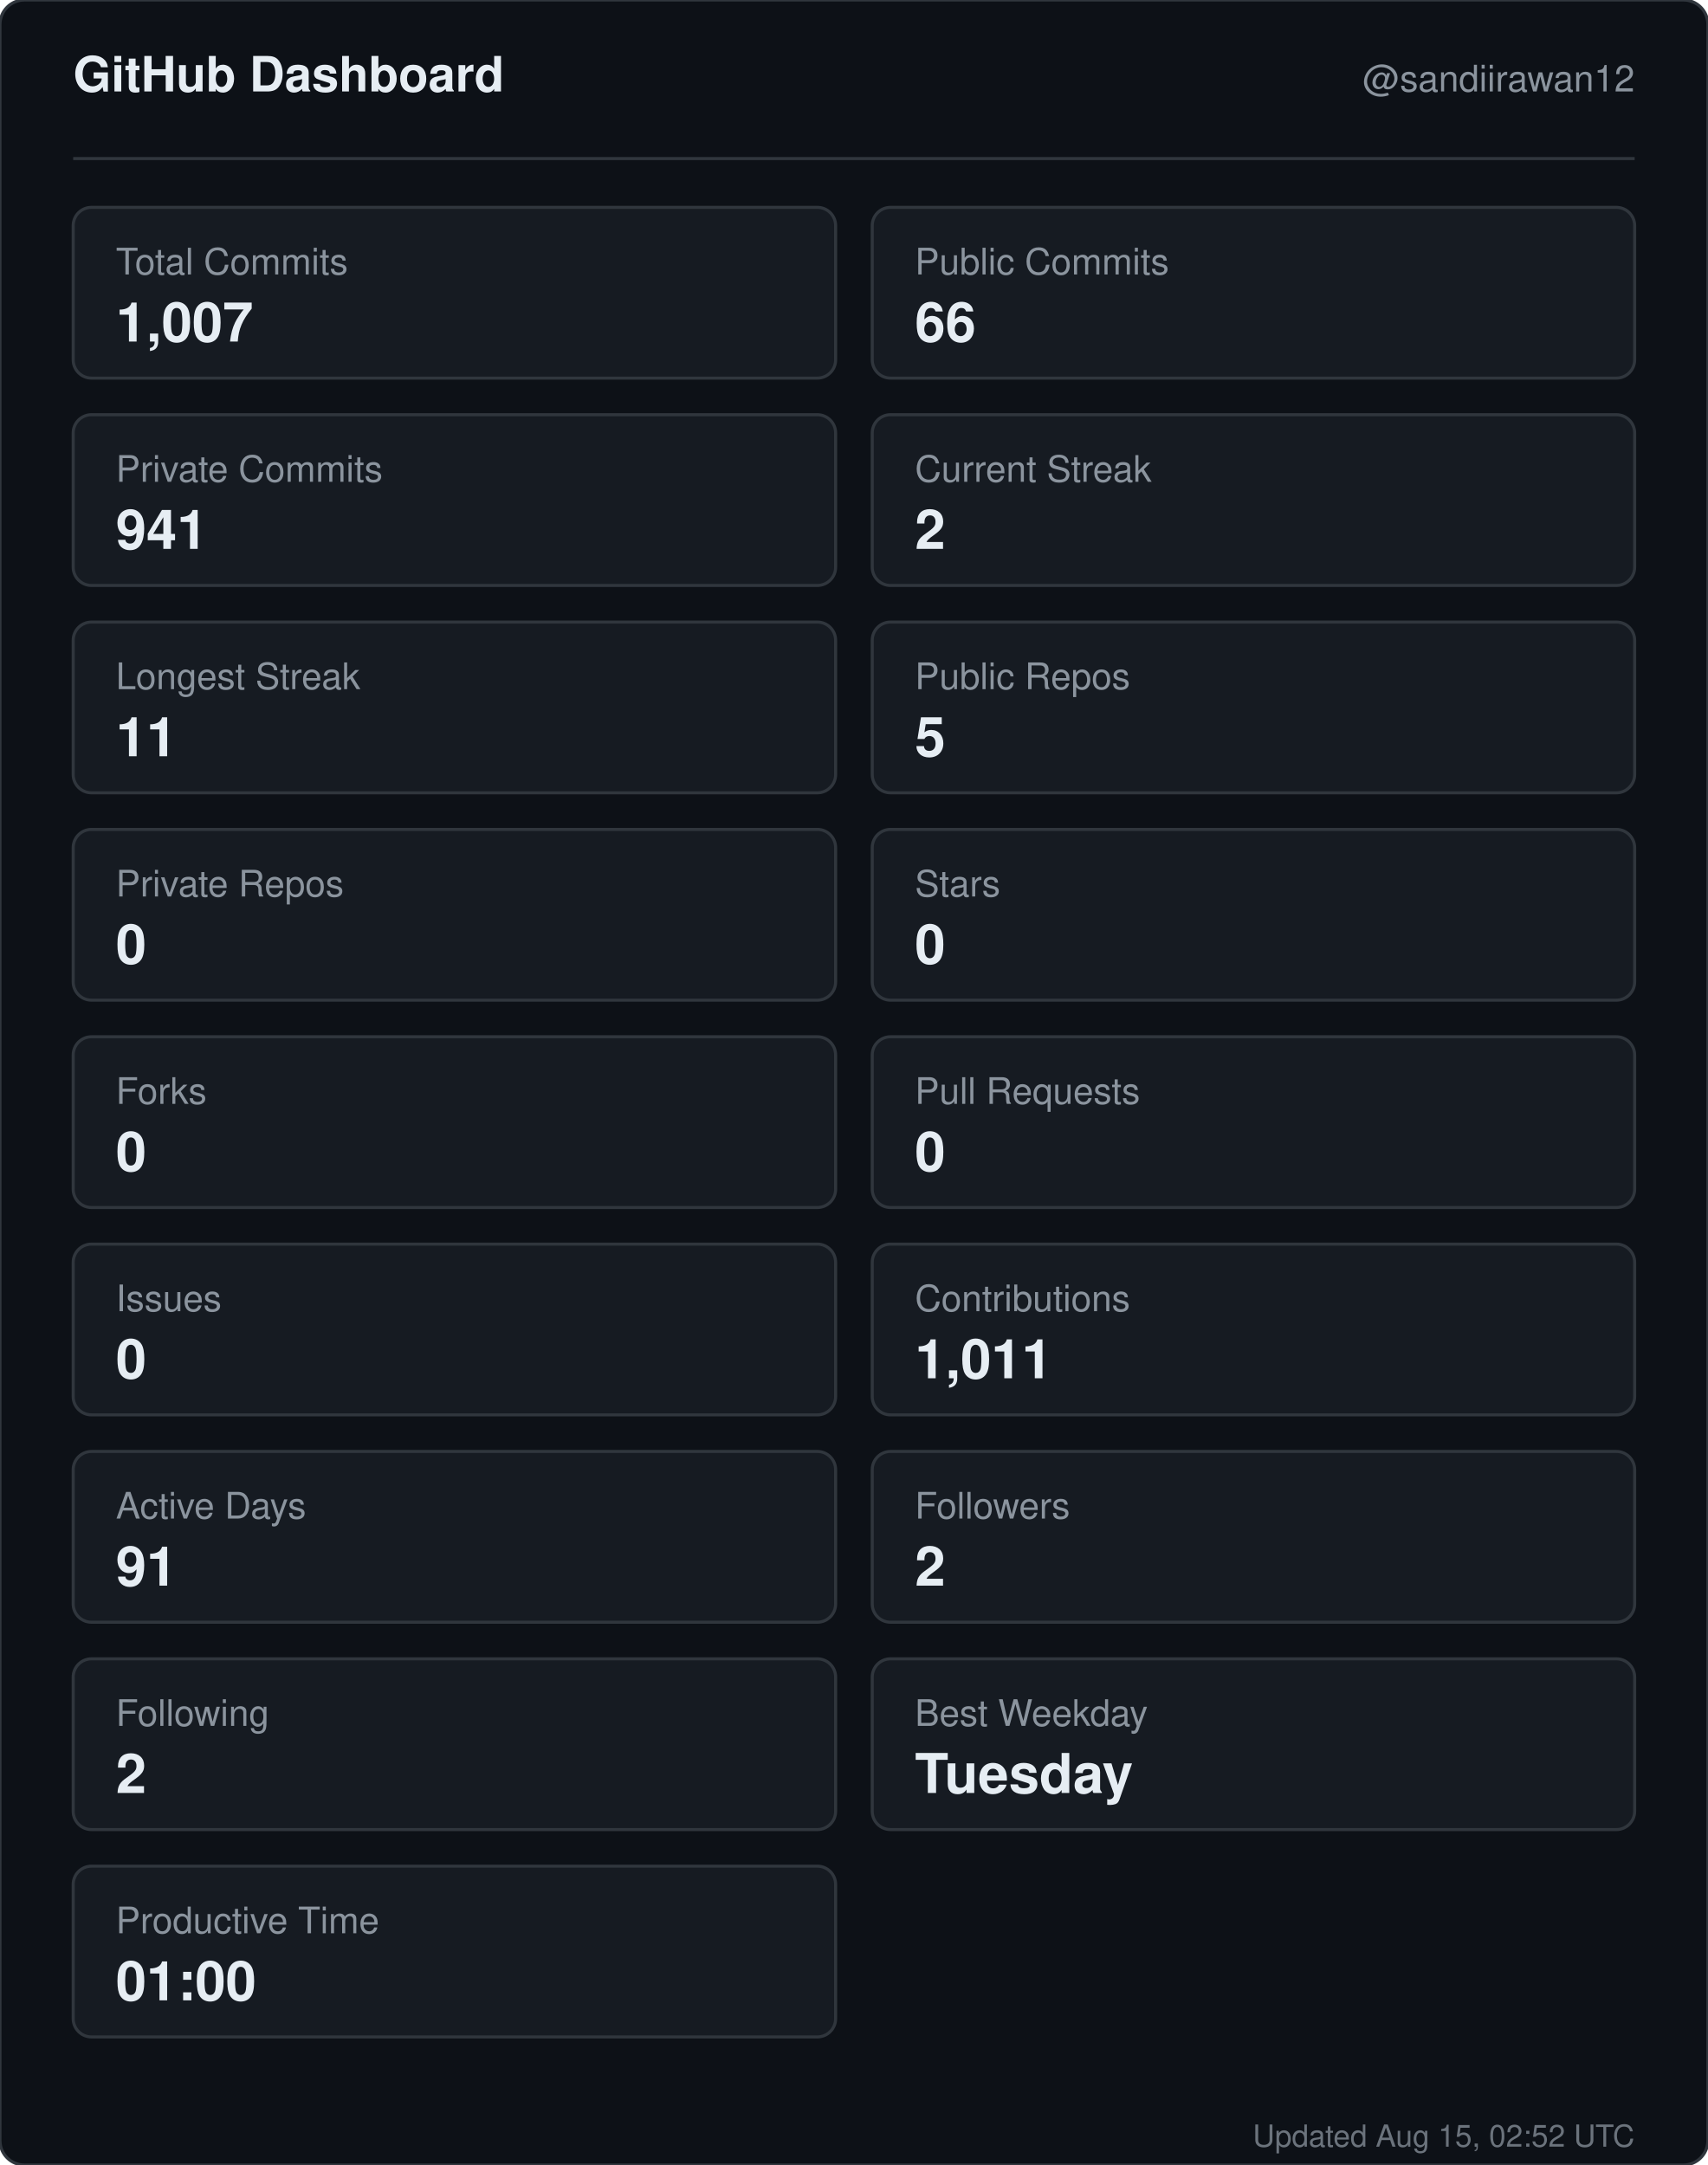
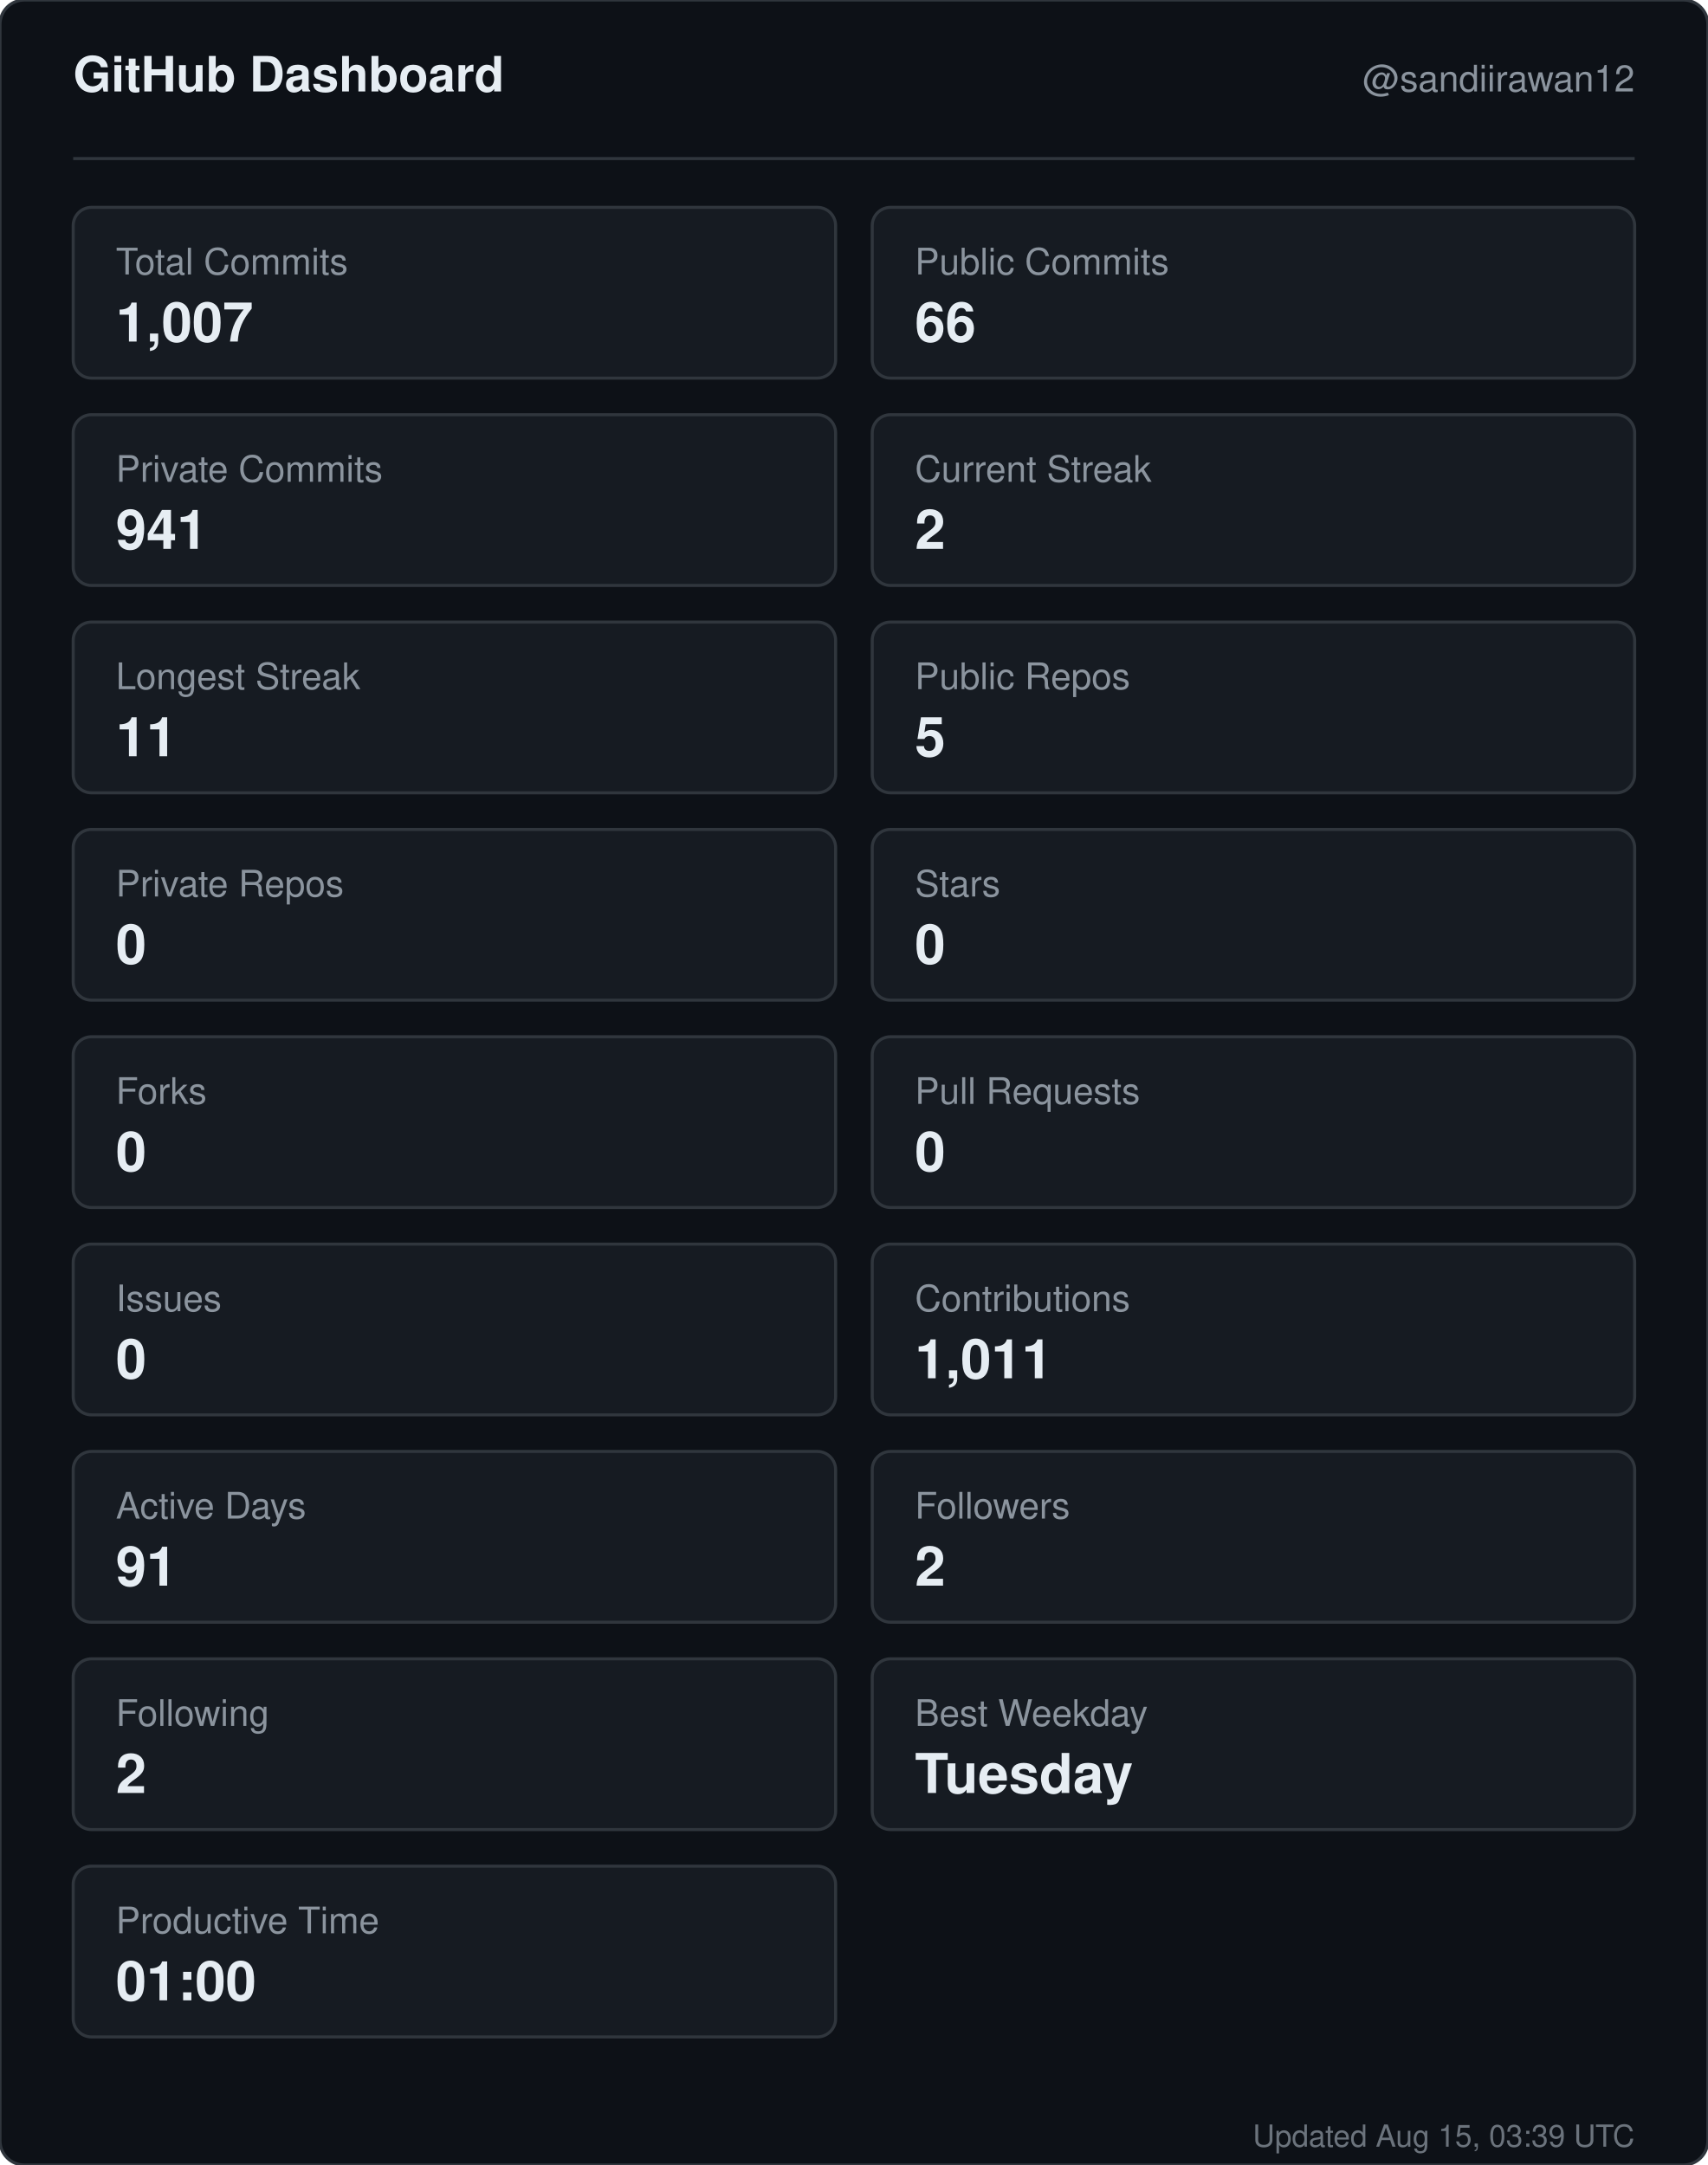
<svg xmlns="http://www.w3.org/2000/svg" width="560" height="710" viewBox="0 0 560 710" role="img" aria-label="GitHub dashboard for sandiirawan12">
  <rect width="560" height="710" rx="8" fill="#0d1117" stroke="#30363d" />
  <g font-family="-apple-system, BlinkMacSystemFont, Segoe UI, Helvetica, Arial, sans-serif">
    <text x="24" y="30" fill="#e6edf3" font-size="16" font-weight="700">GitHub Dashboard</text>
    <text x="536" y="30" fill="#8b949e" font-size="12" text-anchor="end">@sandiirawan12</text>
    <line x1="24" y1="52" x2="536" y2="52" stroke="#30363d" />
    <rect x="24" y="68" width="250" height="56" rx="6" fill="#161b22" stroke="#30363d" />
    <text x="38" y="90" fill="#8b949e" font-size="12">Total Commits</text>
    <text x="38" y="112" fill="#e6edf3" font-size="18" font-weight="700">1,007</text>
    <rect x="286" y="68" width="250" height="56" rx="6" fill="#161b22" stroke="#30363d" />
    <text x="300" y="90" fill="#8b949e" font-size="12">Public Commits</text>
    <text x="300" y="112" fill="#e6edf3" font-size="18" font-weight="700">66</text>
    <rect x="24" y="136" width="250" height="56" rx="6" fill="#161b22" stroke="#30363d" />
    <text x="38" y="158" fill="#8b949e" font-size="12">Private Commits</text>
    <text x="38" y="180" fill="#e6edf3" font-size="18" font-weight="700">941</text>
    <rect x="286" y="136" width="250" height="56" rx="6" fill="#161b22" stroke="#30363d" />
    <text x="300" y="158" fill="#8b949e" font-size="12">Current Streak</text>
    <text x="300" y="180" fill="#e6edf3" font-size="18" font-weight="700">2</text>
    <rect x="24" y="204" width="250" height="56" rx="6" fill="#161b22" stroke="#30363d" />
    <text x="38" y="226" fill="#8b949e" font-size="12">Longest Streak</text>
    <text x="38" y="248" fill="#e6edf3" font-size="18" font-weight="700">11</text>
    <rect x="286" y="204" width="250" height="56" rx="6" fill="#161b22" stroke="#30363d" />
    <text x="300" y="226" fill="#8b949e" font-size="12">Public Repos</text>
    <text x="300" y="248" fill="#e6edf3" font-size="18" font-weight="700">5</text>
    <rect x="24" y="272" width="250" height="56" rx="6" fill="#161b22" stroke="#30363d" />
    <text x="38" y="294" fill="#8b949e" font-size="12">Private Repos</text>
    <text x="38" y="316" fill="#e6edf3" font-size="18" font-weight="700">0</text>
    <rect x="286" y="272" width="250" height="56" rx="6" fill="#161b22" stroke="#30363d" />
    <text x="300" y="294" fill="#8b949e" font-size="12">Stars</text>
    <text x="300" y="316" fill="#e6edf3" font-size="18" font-weight="700">0</text>
    <rect x="24" y="340" width="250" height="56" rx="6" fill="#161b22" stroke="#30363d" />
    <text x="38" y="362" fill="#8b949e" font-size="12">Forks</text>
    <text x="38" y="384" fill="#e6edf3" font-size="18" font-weight="700">0</text>
    <rect x="286" y="340" width="250" height="56" rx="6" fill="#161b22" stroke="#30363d" />
    <text x="300" y="362" fill="#8b949e" font-size="12">Pull Requests</text>
    <text x="300" y="384" fill="#e6edf3" font-size="18" font-weight="700">0</text>
    <rect x="24" y="408" width="250" height="56" rx="6" fill="#161b22" stroke="#30363d" />
    <text x="38" y="430" fill="#8b949e" font-size="12">Issues</text>
    <text x="38" y="452" fill="#e6edf3" font-size="18" font-weight="700">0</text>
    <rect x="286" y="408" width="250" height="56" rx="6" fill="#161b22" stroke="#30363d" />
    <text x="300" y="430" fill="#8b949e" font-size="12">Contributions</text>
    <text x="300" y="452" fill="#e6edf3" font-size="18" font-weight="700">1,011</text>
    <rect x="24" y="476" width="250" height="56" rx="6" fill="#161b22" stroke="#30363d" />
    <text x="38" y="498" fill="#8b949e" font-size="12">Active Days</text>
    <text x="38" y="520" fill="#e6edf3" font-size="18" font-weight="700">91</text>
    <rect x="286" y="476" width="250" height="56" rx="6" fill="#161b22" stroke="#30363d" />
    <text x="300" y="498" fill="#8b949e" font-size="12">Followers</text>
    <text x="300" y="520" fill="#e6edf3" font-size="18" font-weight="700">2</text>
    <rect x="24" y="544" width="250" height="56" rx="6" fill="#161b22" stroke="#30363d" />
    <text x="38" y="566" fill="#8b949e" font-size="12">Following</text>
    <text x="38" y="588" fill="#e6edf3" font-size="18" font-weight="700">2</text>
    <rect x="286" y="544" width="250" height="56" rx="6" fill="#161b22" stroke="#30363d" />
    <text x="300" y="566" fill="#8b949e" font-size="12">Best Weekday</text>
    <text x="300" y="588" fill="#e6edf3" font-size="18" font-weight="700">Tuesday</text>
    <rect x="24" y="612" width="250" height="56" rx="6" fill="#161b22" stroke="#30363d" />
    <text x="38" y="634" fill="#8b949e" font-size="12">Productive Time</text>
    <text x="38" y="656" fill="#e6edf3" font-size="18" font-weight="700">01:00</text>
-     <text x="536" y="704" fill="#8b949e" font-size="10" text-anchor="end" opacity="0.75">Updated Aug 15, 02:52 UTC</text>
+     <text x="536" y="704" fill="#8b949e" font-size="10" text-anchor="end" opacity="0.75">Updated Aug 15, 03:39 UTC</text>
  </g>
</svg>
